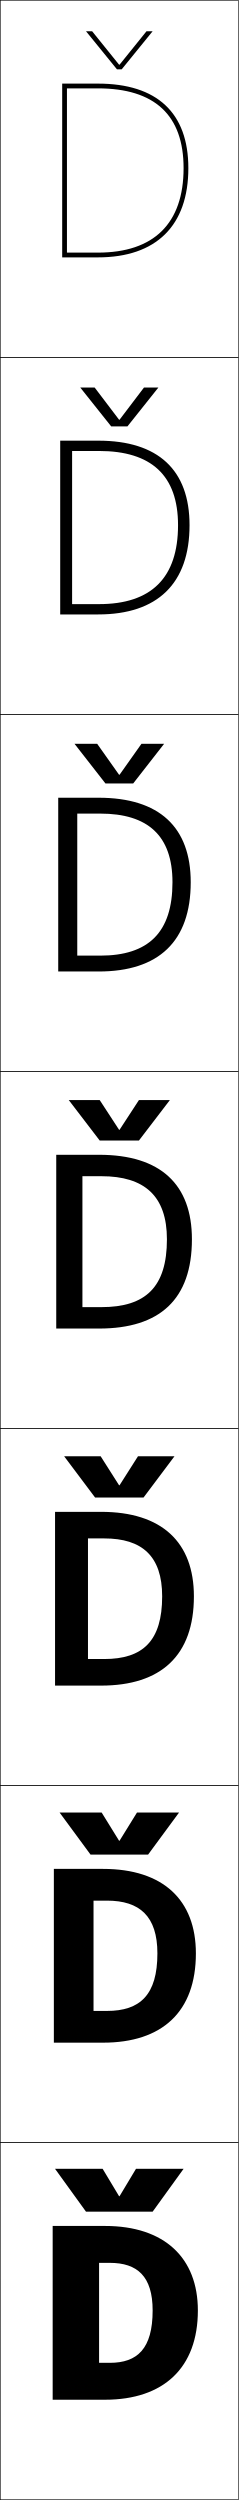
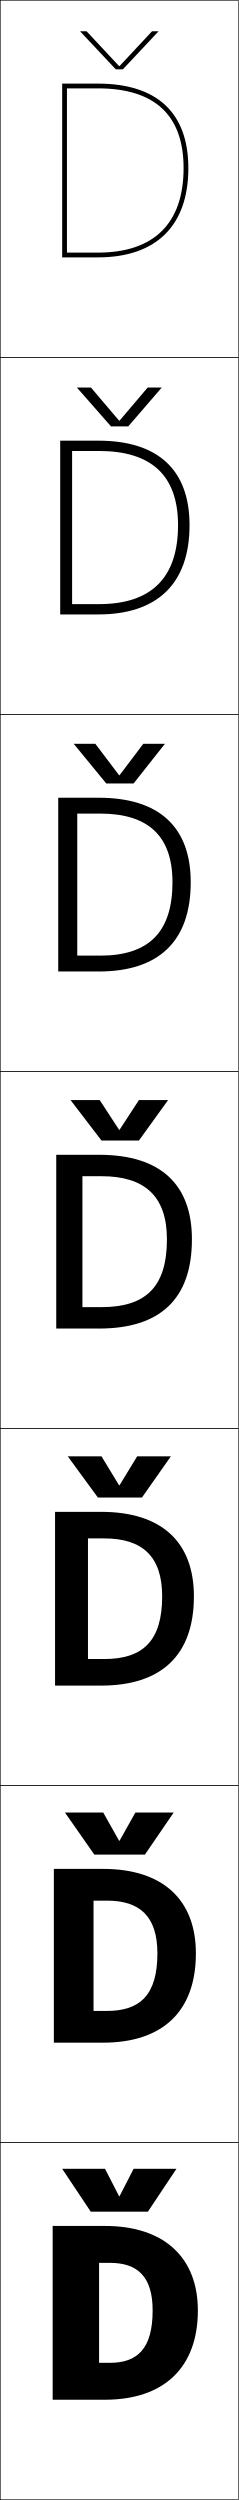
<svg xmlns="http://www.w3.org/2000/svg" width="100.25" height="1050.25" viewBox="0 0 100.25 1050.25" overflow="visible" enable-background="new 0 0 100.25 1050.25" xml:space="preserve">
  <g id="レイヤー1">
    <g>
      <rect x="0.125" y="0.125" fill="none" stroke="#000000" stroke-width="0.25" width="100" height="150" />
      <rect x="0.125" y="150.125" fill="none" stroke="#000000" stroke-width="0.25" width="100" height="150" />
      <rect x="0.125" y="300.125" fill="none" stroke="#000000" stroke-width="0.25" width="100" height="150" />
      <rect x="0.125" y="450.125" fill="none" stroke="#000000" stroke-width="0.25" width="100" height="150" />
      <rect x="0.125" y="600.125" fill="none" stroke="#000000" stroke-width="0.25" width="100" height="150" />
      <rect x="0.125" y="750.125" fill="none" stroke="#000000" stroke-width="0.25" width="100" height="150" />
      <rect x="0.125" y="900.125" fill="none" stroke="#000000" stroke-width="0.25" width="100" height="150" />
    </g>
    <g>
      <path d="M41.625,950.625v42h4.5c11.581,0,18-5.913,18-22h19c0,24.104-14.404,37.5-39,37.5h-22v-73h22      c24.976,0,39,13.412,39,35.5h-19c0-14.39-6.484-20-18-20H41.625z" />
      <path d="M44.958,844.792c13.909,0,21.167-6.755,21.167-24.167h16.167      c0,24.481-14.099,37.5-39,37.5H22.625v-73h20.667c25.267,0,39,13.092,39,35.5H66.125      c0-15.673-7.482-22.167-21.167-22.167h-5.667v46.334H44.958z" />
      <path d="M43.792,696.958c16.237,0,24.333-7.595,24.333-26.333h13.333      c0,24.858-13.792,37.5-39,37.5H23.125v-73h19.333c25.559,0,39,12.771,39,35.5H68.125      c0-16.956-8.48-24.333-24.333-24.333h-6.833v50.666H43.792z" />
      <path d="M42.625,549.125c18.564,0,27.5-8.436,27.5-28.5h10.5c0,25.236-13.486,37.5-39,37.5h-18v-73h18      c25.851,0,39,12.452,39,35.5h-10.5c0-18.239-9.479-26.5-27.5-26.5h-8v55H42.625z" />
      <path d="M32.458,341.792v59.667H42.125c20.226,0,30.333-9.716,30.333-30.833h7.667      c0,24.885-13.489,37.5-38.667,37.5h-17v-73h17c25.521,0,38.667,12.394,38.667,35.5h-7.667      c0-19.569-10.356-28.833-30.333-28.833H32.458z" />
      <path d="M30.292,189.458v64.333H41.625c21.889,0,33.167-10.996,33.167-33.167H79.625      c0,24.534-13.492,37.5-38.333,37.5h-16v-73h16c25.19,0,38.333,12.334,38.333,35.5h-4.833      c0-20.899-11.234-31.167-33.167-31.167H30.292z" />
      <g>
        <path d="M28.125,37.125h13c23.888,0,36,11.271,36,33.5h2c0-23.224-13.14-35.5-38-35.5h-15v73h15       c24.505,0,38-13.318,38-37.5h-2c0,23.224-12.449,35.5-36,35.5h-13V37.125z" />
      </g>
    </g>
    <g>
-       <polygon points="50.025,922.625 43.125,911.125 23.125,911.125 36.125,929.125 64.125,929.125 77.125,911.125       57.125,911.125 50.225,922.625 " />
-       <polygon points="50.025,773.291 42.708,761.457 25.042,761.457 38.041,779.125 62.208,779.125       75.208,761.457 57.541,761.457 50.225,773.291 " />
-       <polygon points="50.025,623.957 42.292,611.791 26.958,611.791 39.958,629.125 60.292,629.125       73.292,611.791 57.958,611.791 50.225,623.957 " />
-       <polygon points="50.025,474.625 41.875,462.125 28.875,462.125 41.875,479.125 58.375,479.125 71.375,462.125       58.375,462.125 50.225,474.625 " />
-       <polygon points="31.291,312.458 44.292,329.125 55.958,329.125 68.958,312.458       59.434,312.458 50.225,325.475 50.025,325.475 40.816,312.458 " />
-       <polygon points="33.708,162.792 46.708,179.125 53.542,179.125 66.542,162.792 60.491,162.792       50.225,176.325 50.025,176.325 39.759,162.792 " />
-       <polygon points="50.025,27.175 38.7,13.125 36.125,13.125 49.125,29.125 51.125,29.125 64.125,13.125       61.55,13.125 50.225,27.175 " />
+       <polygon points="50.225,922.625 56.125,911.125 74.125,911.125 62.125,929.125 38.125,929.125 26.125,911.125       44.125,911.125 50.025,922.625 " />
+       <polygon points="50.225,773.291 56.875,761.458 72.958,761.458 60.875,779.125 39.625,779.125       27.292,761.458 43.375,761.458 50.025,773.291 " />
+       <polygon points="50.225,623.958 57.625,611.792 71.792,611.792 59.625,629.125 41.125,629.125       28.458,611.792 42.625,611.792 50.025,623.958 " />
+       <polygon points="50.225,474.625 58.375,462.125 70.625,462.125 58.375,479.125 42.625,479.125 29.625,462.125       41.875,462.125 50.025,474.625 " />
+       <polygon points="40.038,312.458 50.025,325.668 50.225,325.668 60.211,312.458       69.292,312.458 56.125,329.125 44.625,329.125 30.958,312.458 " />
+       <polygon points="38.202,162.792 50.025,176.713 50.226,176.713 62.048,162.792       67.958,162.792 53.875,179.125 46.625,179.125 32.292,162.792 " />
+       <polygon points="33.625,13.125 36.365,13.125 50.025,27.757 50.226,27.757 63.885,13.125       66.625,13.125 51.625,29.125 48.625,29.125 " />
    </g>
  </g>
</svg>
